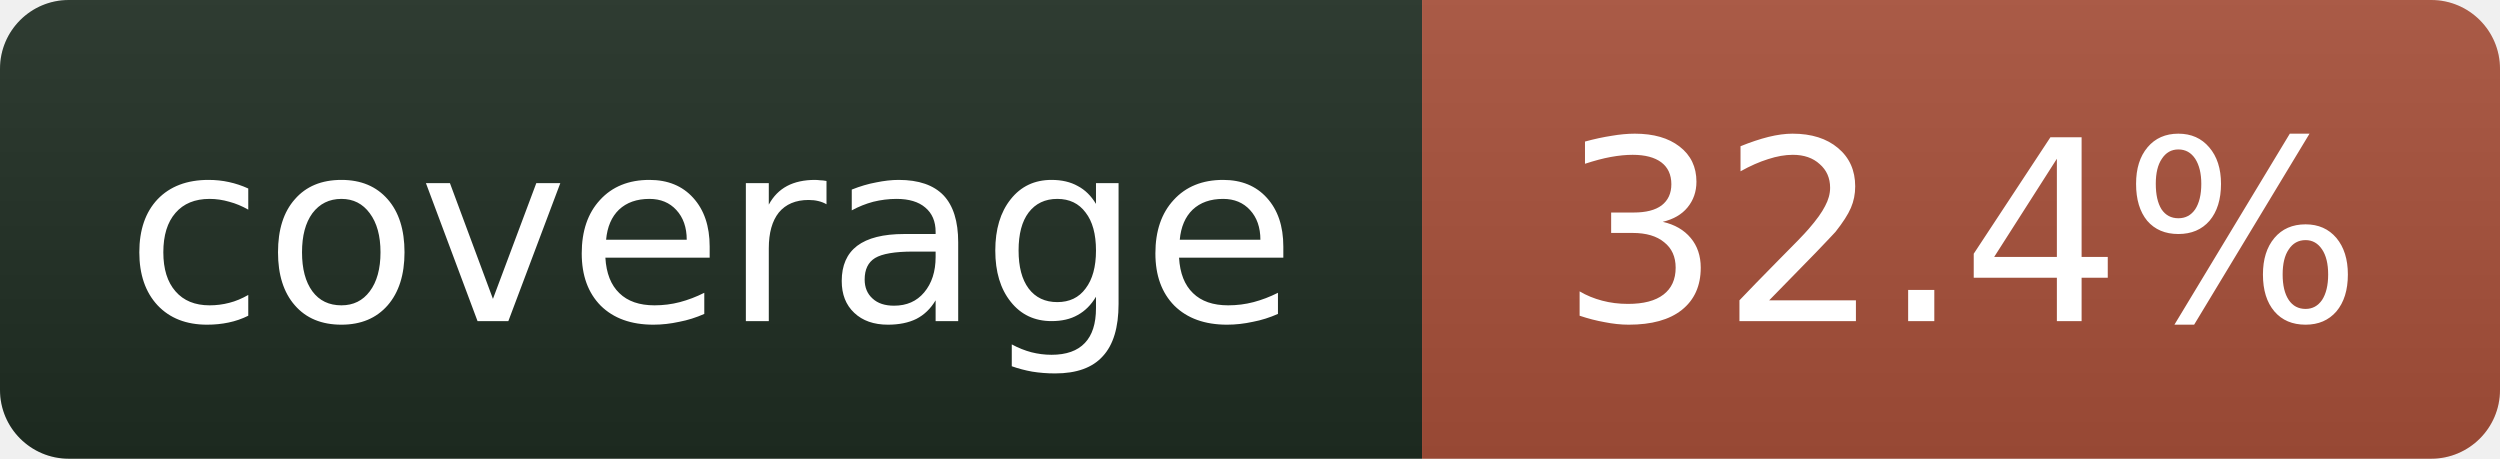
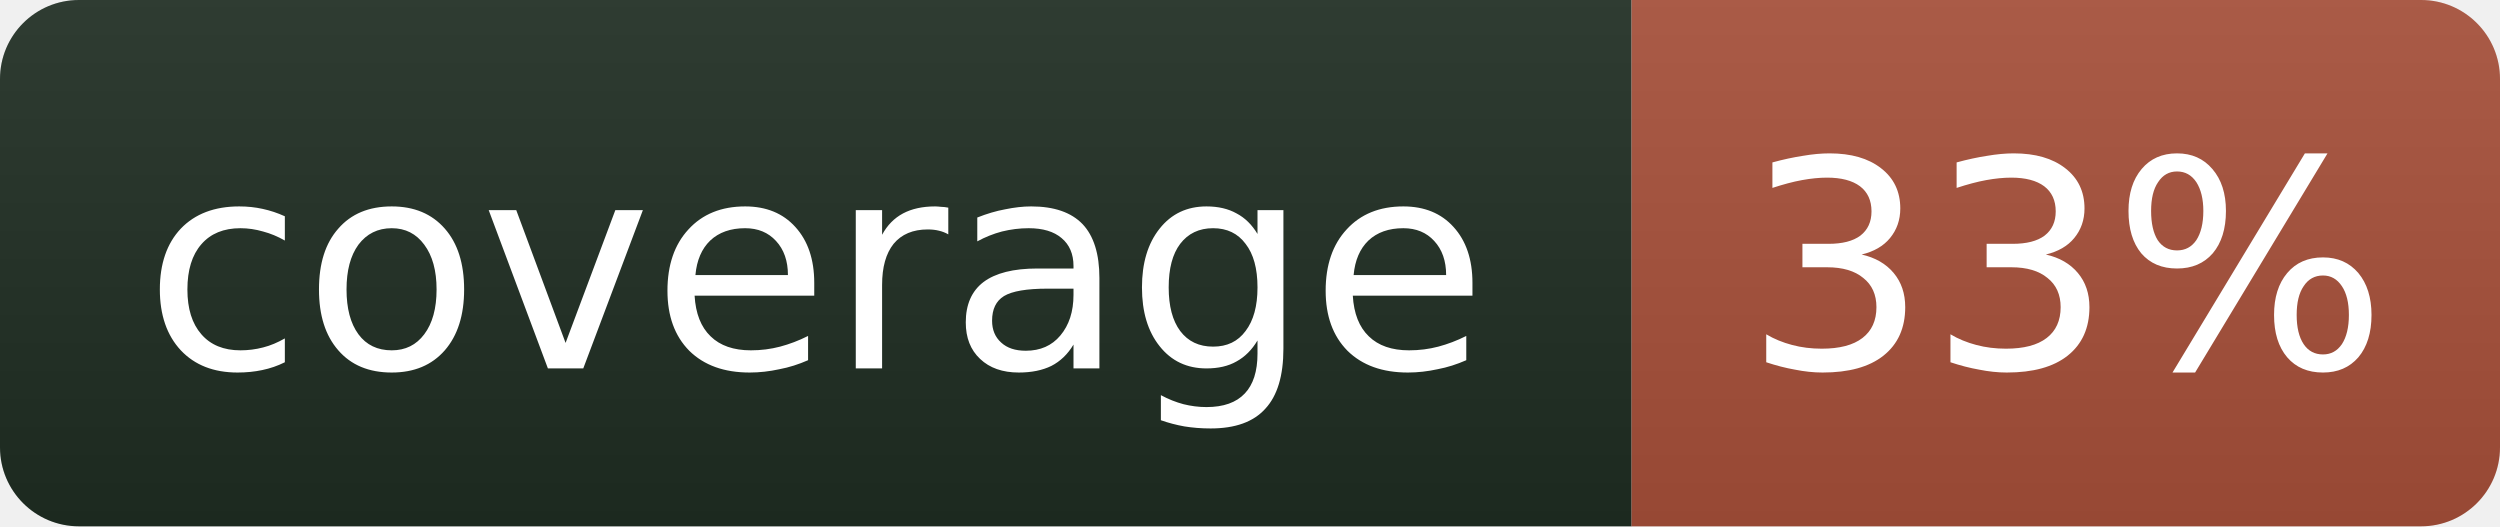
- <svg xmlns="http://www.w3.org/2000/svg" width="109" height="20" role="img" aria-label="coverage: 32.4%">
+ <svg xmlns="http://www.w3.org/2000/svg" width="95" height="20" role="img" aria-label="coverage: 33%">
  <linearGradient id="s" x2="0" y2="100%">
    <stop offset="0" stop-color="#bbb" stop-opacity=".1" />
    <stop offset="1" stop-opacity=".1" />
  </linearGradient>
  <clipPath id="r">
-     <rect width="109" height="20" rx="3" fill="#fff" />
+     <rect width="95" height="20" rx="3" fill="#fff" />
  </clipPath>
  <g clip-path="url(#r)">
    <rect width="62" height="20" fill="#1f2e23" />
-     <rect x="62" width="47" height="20" fill="#a8503a" />
-     <rect width="109" height="20" fill="url(#s)" />
+     <rect x="62" width="33" height="20" fill="#a8503a" />
+     <rect width="95" height="20" fill="url(#s)" />
  </g>
  <g fill="#fff" text-anchor="middle" font-family="Verdana,Geneva,DejaVu Sans,sans-serif" font-size="11">
    <text x="31" y="14">coverage</text>
-     <text x="85.5" y="14">32.4%</text>
+     <text x="78.5" y="14">33%</text>
  </g>
</svg>
